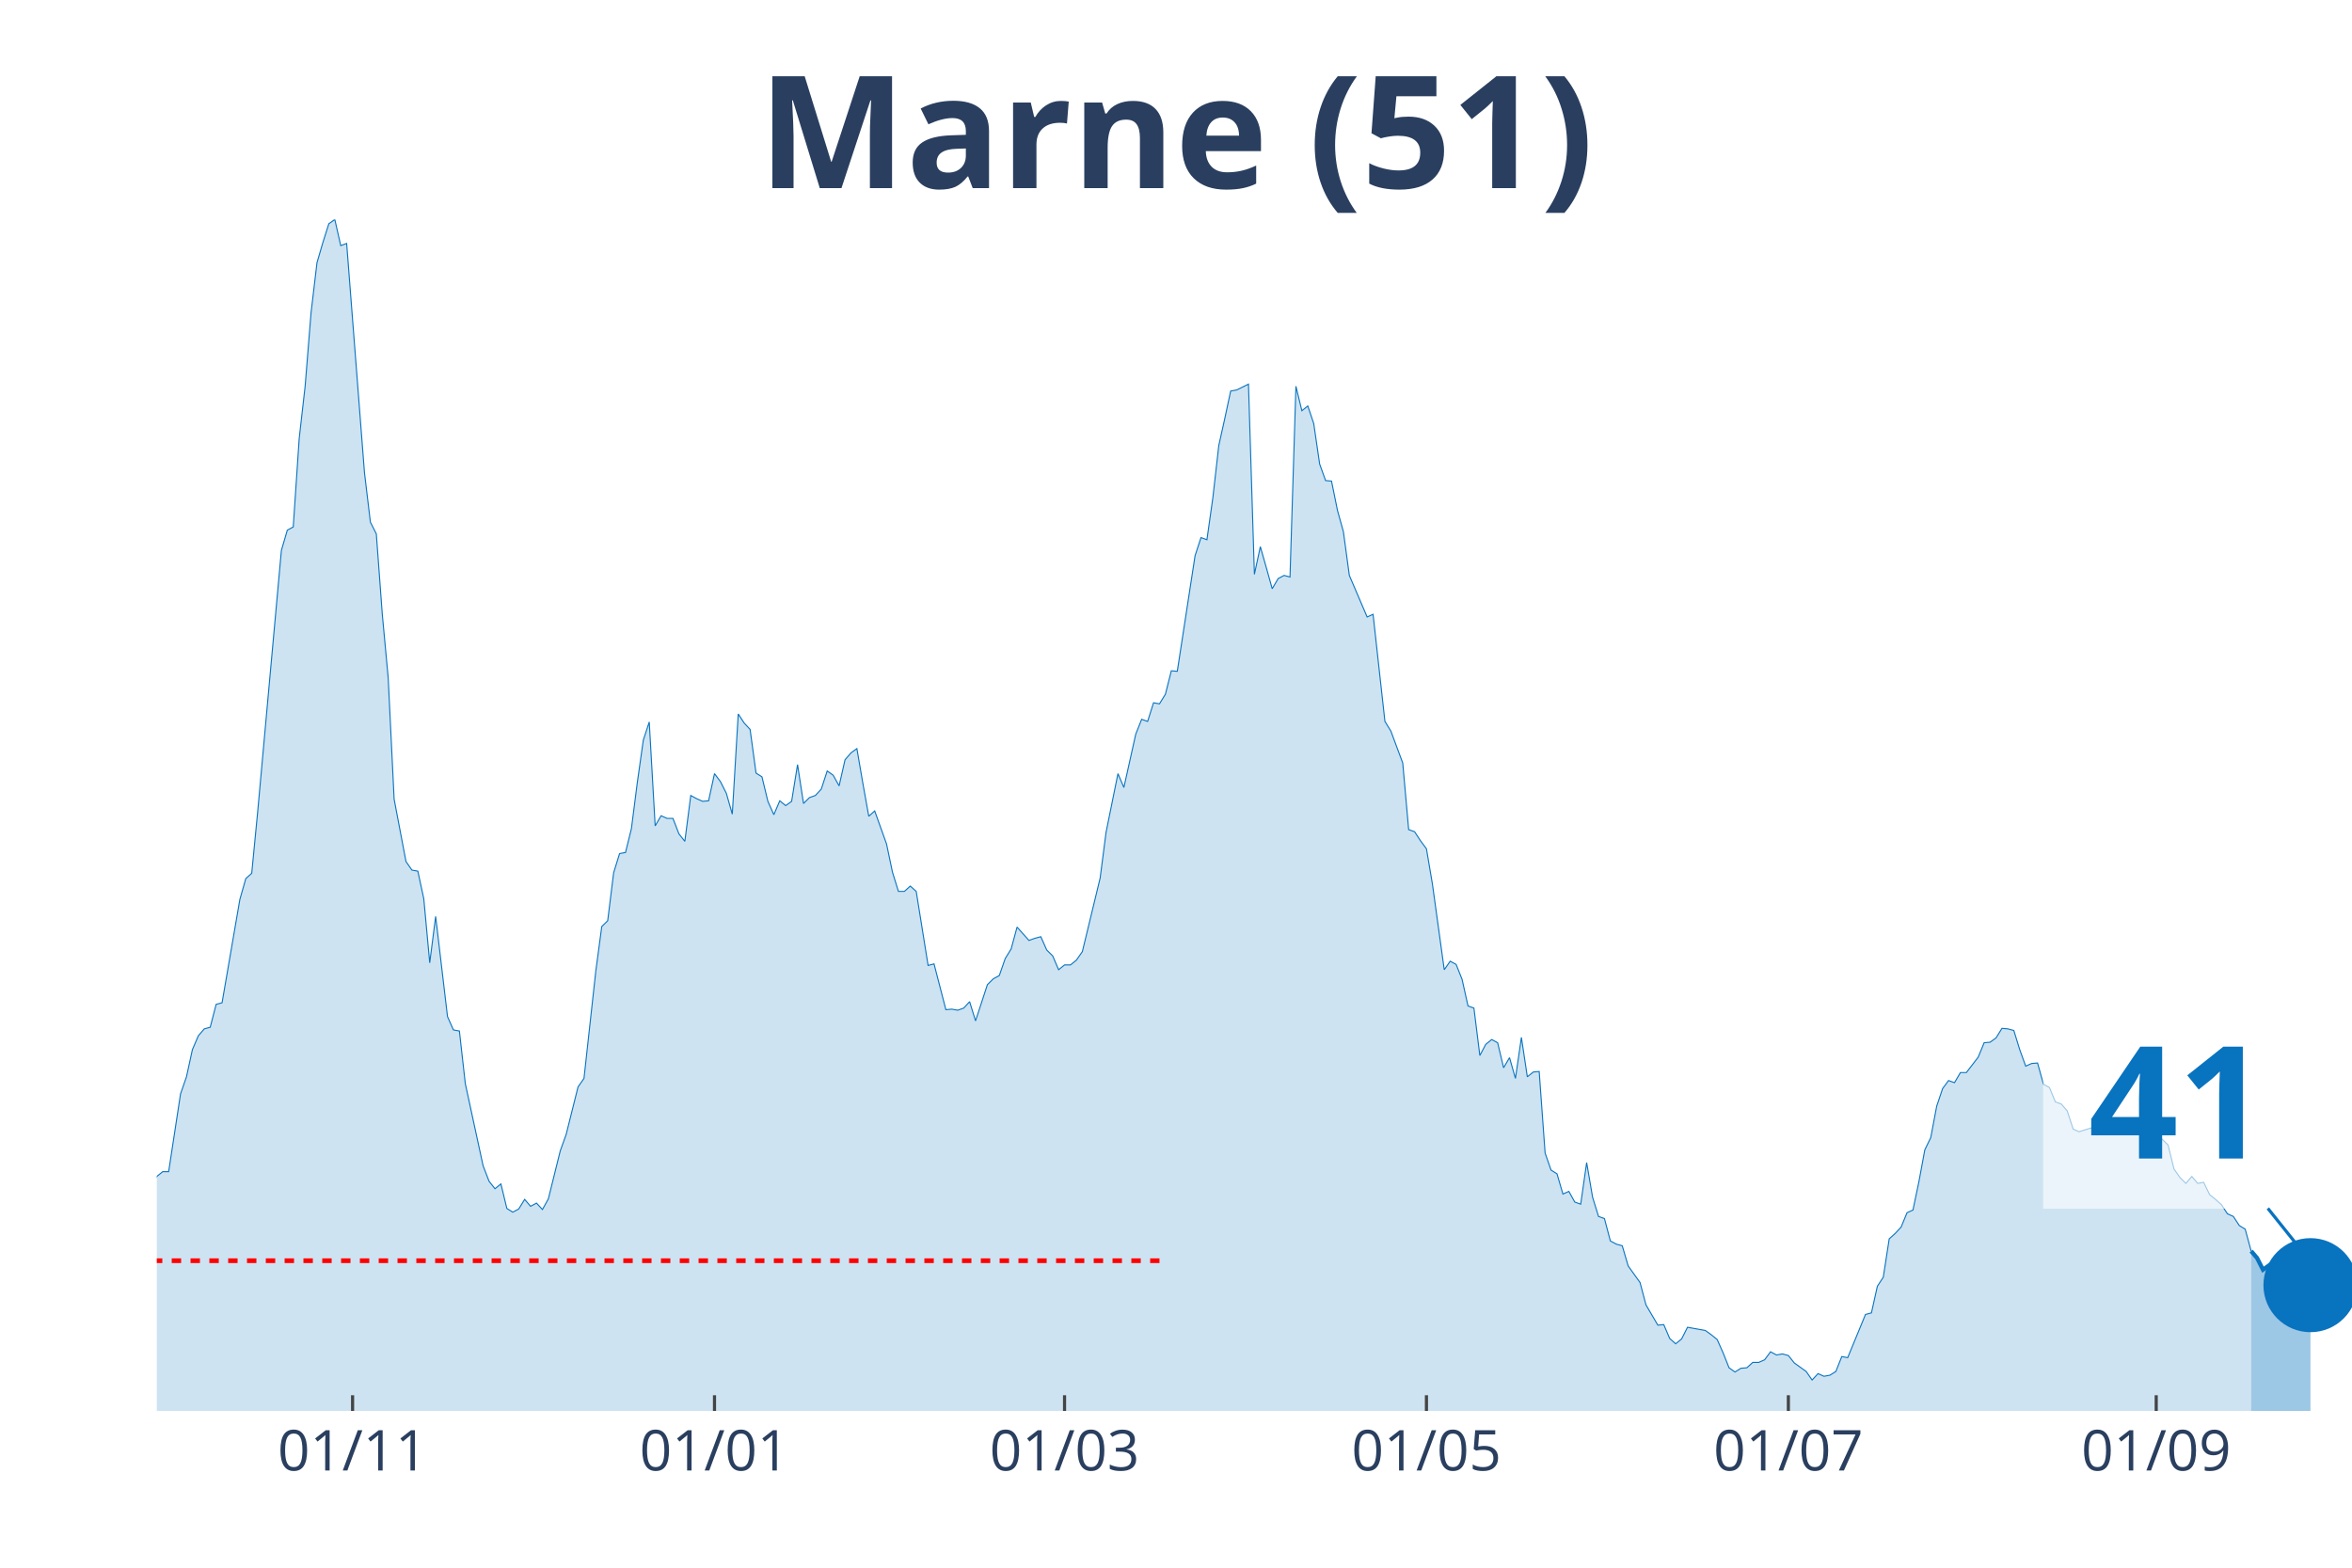
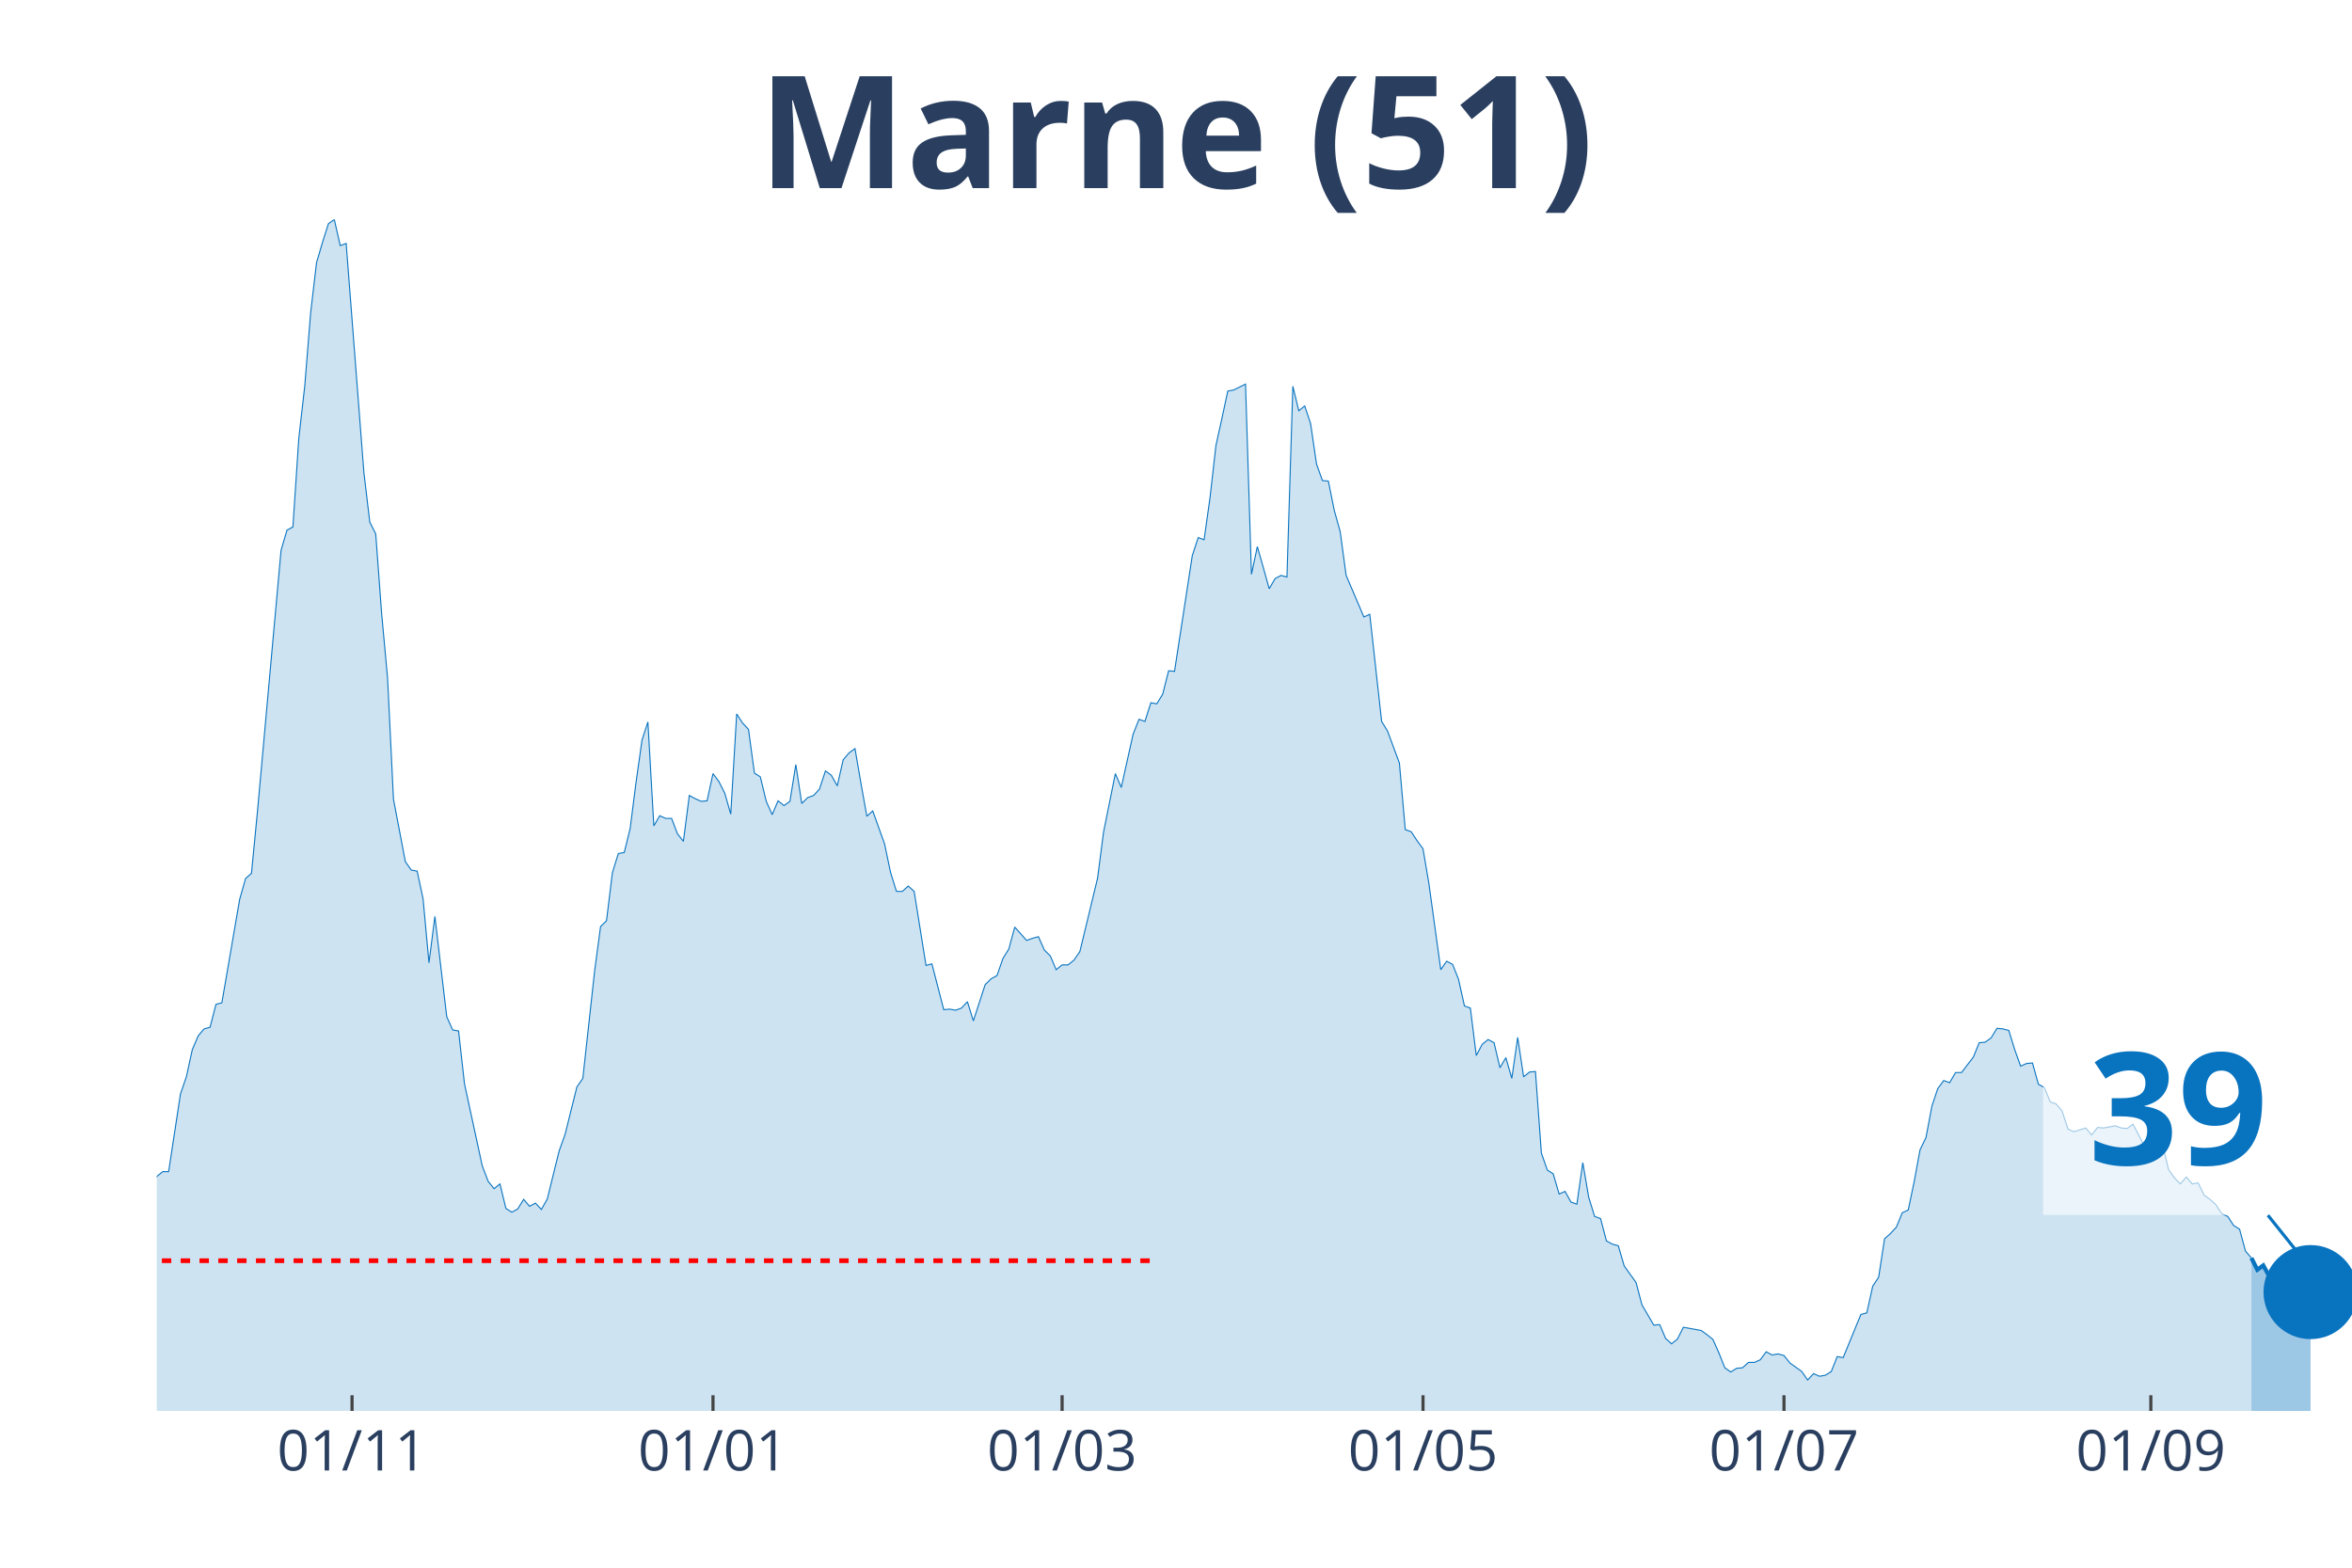
<svg xmlns="http://www.w3.org/2000/svg" class="main-svg" width="1125" height="750" style="" viewBox="0 0 750 500">
  <rect x="0" y="0" width="750" height="500" style="fill: rgb(0, 0, 0); fill-opacity: 0;" />
-   <defs id="defs-ef8293">
+   <defs id="defs-43b972">
    <g class="clips">
-       <clipPath id="clipef8293xyplot" class="plotclip">
+       <clipPath id="clip43b972xyplot" class="plotclip">
        <rect width="700" height="380" />
      </clipPath>
-       <clipPath class="axesclip" id="clipef8293x">
+       <clipPath class="axesclip" id="clip43b972x">
        <rect x="50" y="0" width="700" height="500" />
      </clipPath>
-       <clipPath class="axesclip" id="clipef8293y">
+       <clipPath class="axesclip" id="clip43b972y">
        <rect x="0" y="70" width="750" height="380" />
      </clipPath>
-       <clipPath class="axesclip" id="clipef8293xy">
+       <clipPath class="axesclip" id="clip43b972xy">
        <rect x="50" y="70" width="700" height="380" />
      </clipPath>
    </g>
    <g class="gradients" />
  </defs>
  <g class="bglayer">
    <rect class="bg" x="50" y="70" width="700" height="380" style="fill: rgb(0, 0, 0); fill-opacity: 0; stroke-width: 0;" />
  </g>
  <g class="layer-below">
    <g class="imagelayer" />
    <g class="shapelayer" />
  </g>
  <g class="cartesianlayer">
    <g class="subplot xy">
      <g class="layer-subplot">
        <g class="shapelayer" />
        <g class="imagelayer" />
      </g>
      <g class="gridlayer">
        <g class="x">
-           <path class="xgrid crisp" transform="translate(112.43,0)" d="M0,70v380" style="stroke: rgb(255, 255, 255); stroke-opacity: 1; stroke-width: 1px;" />
-           <path class="xgrid crisp" transform="translate(227.84,0)" d="M0,70v380" style="stroke: rgb(255, 255, 255); stroke-opacity: 1; stroke-width: 1px;" />
-           <path class="xgrid crisp" transform="translate(339.46,0)" d="M0,70v380" style="stroke: rgb(255, 255, 255); stroke-opacity: 1; stroke-width: 1px;" />
-           <path class="xgrid crisp" transform="translate(454.86,0)" d="M0,70v380" style="stroke: rgb(255, 255, 255); stroke-opacity: 1; stroke-width: 1px;" />
-           <path class="xgrid crisp" transform="translate(570.27,0)" d="M0,70v380" style="stroke: rgb(255, 255, 255); stroke-opacity: 1; stroke-width: 1px;" />
-           <path class="xgrid crisp" transform="translate(687.57,0)" d="M0,70v380" style="stroke: rgb(255, 255, 255); stroke-opacity: 1; stroke-width: 1px;" />
+           <path class="xgrid crisp" transform="translate(112.26,0)" d="M0,70v380" style="stroke: rgb(255, 255, 255); stroke-opacity: 1; stroke-width: 1px;" />
+           <path class="xgrid crisp" transform="translate(227.36,0)" d="M0,70v380" style="stroke: rgb(255, 255, 255); stroke-opacity: 1; stroke-width: 1px;" />
+           <path class="xgrid crisp" transform="translate(338.68,0)" d="M0,70v380" style="stroke: rgb(255, 255, 255); stroke-opacity: 1; stroke-width: 1px;" />
+           <path class="xgrid crisp" transform="translate(453.77,0)" d="M0,70v380" style="stroke: rgb(255, 255, 255); stroke-opacity: 1; stroke-width: 1px;" />
+           <path class="xgrid crisp" transform="translate(568.87,0)" d="M0,70v380" style="stroke: rgb(255, 255, 255); stroke-opacity: 1; stroke-width: 1px;" />
+           <path class="xgrid crisp" transform="translate(685.85,0)" d="M0,70v380" style="stroke: rgb(255, 255, 255); stroke-opacity: 1; stroke-width: 1px;" />
        </g>
        <g class="y" />
      </g>
      <g class="zerolinelayer" />
      <path class="xlines-below" />
      <path class="ylines-below" />
      <g class="overlines-below" />
      <g class="xaxislayer-below" />
      <g class="yaxislayer-below" />
      <g class="overaxes-below" />
-       <g class="plot" transform="translate(50, 70)" clip-path="url('#clipef8293xyplot')">
+       <g class="plot" transform="translate(50, 70)" clip-path="url('#clip43b972xyplot')">
        <g class="scatterlayer mlayer">
-           <g class="trace scatter tracee1a34c" style="stroke-miterlimit: 2;">
+           <g class="trace scatter trace4f8f29" style="stroke-miterlimit: 2;">
            <g class="fills">
              <g>
-                 <path class="js-fill" d="M667.84,380L-257.3,380L-257.3,370.31L-245.95,374.22L-244.05,373.54L-232.7,374.22L-230.81,368.61L-227.03,360.63L-225.14,362.33L-219.46,361.31L-217.57,368.27L-213.78,375.07L-211.89,373.88L-200.54,376.43L-198.65,377.79L-140,377.28L-138.11,376.43L-130.54,373.54L-128.65,373.2L-121.08,374.22L-119.19,372.86L-113.51,372.86L-111.62,372.18L-107.84,370.31L-105.95,371.67L-102.16,372.35L-100.27,371.5L-94.59,369.63L-92.7,367.42L-87.03,366.23L-85.14,365.04L-79.46,363.69L-77.57,362.16L-73.78,361.65L-71.89,359.44L-66.22,354L-64.32,354L-62.43,353.66L-60.54,349.75L-56.76,344.65L-54.86,341.93L-51.08,340.57L-49.19,340.4L-47.3,339.55L-45.41,336.32L-43.51,335.47L-41.62,327.15L-39.73,315.08L-37.84,311L-35.95,309.98L-34.05,306.75L-30.27,283.64L-28.38,286.87L-26.49,295.2L-24.59,292.14L-22.7,293.16L-20.81,290.61L-17.03,311.85L-15.14,311.51L-13.24,311.68L-11.35,313.72L-9.46,313.38L-7.57,314.91L-5.68,317.12L-3.78,313.04L-1.89,311.68L0,305.22L1.89,303.69L3.78,303.69L7.57,278.88L9.46,273.44L11.35,264.78L13.24,260.36L15.14,258.15L17.03,257.64L18.92,250.33L20.81,249.82L26.49,216.85L28.38,210.22L30.27,208.52L32.16,188.98L39.73,105.54L41.62,99.08L43.51,98.06L45.41,69.85L47.3,53.19L49.19,29.74L51.08,13.77L52.97,7.31L54.86,1.36L56.76,0L58.65,8.33L60.54,7.65L66.22,80.72L68.11,96.53L70,100.27L71.89,125.76L73.78,146.15L75.68,184.9L79.46,204.79L81.35,207.5L83.24,207.84L85.14,216.68L87.03,237.08L88.92,222.29L92.7,254.24L94.59,258.49L96.49,258.83L98.38,275.65L104.05,301.82L105.95,306.75L107.84,309.13L109.73,307.6L111.62,315.42L113.51,316.61L115.41,315.59L117.3,312.53L119.19,314.74L121.08,313.72L122.97,315.76L124.86,312.36L128.65,297.07L130.54,291.8L134.32,276.67L136.22,273.95L140,239.62L141.89,225.52L143.78,223.65L145.68,208.35L147.57,202.24L149.46,201.9L151.35,194.25L153.24,179.46L155.14,166.04L157.03,160.26L158.92,193.4L160.81,190.17L162.7,191.02L164.59,191.02L166.49,195.95L168.38,198.33L170.27,183.71L172.16,184.73L174.05,185.58L175.95,185.41L177.84,176.74L179.73,179.29L181.62,183.03L183.51,189.66L185.41,157.71L187.3,160.6L189.19,162.64L191.08,176.57L192.97,177.76L194.86,185.58L196.76,189.83L198.65,185.41L200.54,186.94L202.43,185.58L204.32,173.86L206.22,186.26L208.11,184.39L210,183.71L211.89,181.67L213.78,175.89L215.68,177.25L217.57,180.65L219.46,172.33L221.35,170.12L223.24,168.76L225.14,179.8L227.03,190.34L228.92,188.64L232.7,199.18L234.59,208.18L236.49,214.3L238.38,214.3L240.27,212.6L242.16,214.3L245.95,237.92L247.84,237.42L251.62,252.03L253.51,251.86L255.41,252.2L257.3,251.52L259.19,249.48L261.08,255.6L264.86,244.04L266.76,242.17L268.65,241.15L270.54,235.72L272.43,232.66L274.32,225.69L278.11,229.94L280,229.26L281.89,228.75L283.78,233L285.68,234.87L287.57,239.28L289.46,237.75L291.35,237.75L293.24,236.23L295.14,233.51L300.81,210.05L302.7,195.44L306.49,176.74L308.38,181.16L312.16,164.17L314.05,159.41L315.95,160.09L317.84,154.14L319.73,154.48L321.62,151.42L323.51,143.94L325.41,144.11L331.08,107.24L332.97,101.46L334.86,102.14L336.76,88.71L338.65,72.06L340.54,63.56L342.43,54.72L344.32,54.38L348.11,52.51L350,113.18L351.89,104.35L353.78,110.97L355.68,117.77L357.57,114.54L359.46,113.52L361.35,114.03L363.24,53.19L365.14,61.01L367.03,59.48L368.92,65.09L370.81,78.01L372.7,83.27L374.59,83.44L376.49,92.79L378.38,99.59L380.27,113.52L385.95,126.78L387.84,125.93L391.62,160.09L393.51,163.15L397.3,173.35L399.19,194.59L401.08,195.27L402.97,198.16L404.86,200.71L406.76,211.92L410.54,239.28L412.43,236.57L414.32,237.58L416.22,242.34L418.11,250.84L420,251.52L421.89,266.65L423.78,263.08L425.68,261.55L427.57,262.57L429.46,270.55L431.35,267.33L433.24,273.95L435.14,260.87L437.03,273.44L438.92,271.91L440.81,271.74L442.7,297.75L444.59,303.18L446.49,304.37L448.38,310.83L450.27,309.98L452.16,313.38L454.05,314.06L455.95,300.81L457.84,311.85L459.73,317.97L461.62,318.65L463.51,325.79L465.41,326.81L467.3,327.32L469.19,333.77L472.97,339.04L474.86,346.18L478.65,352.64L480.54,352.47L482.43,356.89L484.32,358.59L486.22,357.06L488.11,353.32L493.78,354.34L495.68,355.7L497.57,357.23L499.46,361.48L501.35,366.23L503.24,367.59L505.14,366.4L507.03,366.23L508.92,364.53L510.81,364.53L512.7,363.69L514.59,361.14L516.49,362.16L518.38,361.82L520.27,362.33L522.16,364.7L525.95,367.42L527.84,370.14L529.73,368.1L531.62,368.95L533.51,368.61L535.41,367.42L537.3,362.67L539.19,363.01L544.86,349.24L546.76,348.73L548.65,340.23L550.54,337.34L552.43,325.11L554.32,323.41L556.22,321.37L558.11,316.78L560,315.93L561.89,306.92L563.78,296.73L565.68,292.82L567.57,282.79L569.46,277.18L571.35,274.63L573.24,275.31L575.14,272.08L577.03,272.08L580.81,267.16L582.7,262.57L584.59,262.4L586.49,261.04L588.38,257.98L590.27,258.15L592.16,258.66L594.05,264.78L595.95,270.04L597.84,269.19L599.73,269.03L601.62,275.82L603.51,276.84L605.41,281.43L607.3,282.11L609.19,284.32L611.08,290.1L612.97,290.95L616.76,289.76L618.65,291.97L620.54,289.59L622.43,289.76L626.22,289.08L628.11,289.76L630,289.93L631.89,288.57L635.68,295.88L637.57,293.33L639.46,293.33L641.35,295.2L643.24,302.84L645.14,305.56L647.03,307.43L648.92,305.22L650.81,307.43L652.7,307.09L654.59,311L656.49,312.53L658.38,314.23L660.27,317.12L662.16,317.97L664.05,320.86L665.95,322.05L667.84,329.02" style="fill: rgb(8, 115, 191); fill-opacity: 0.2; stroke-width: 0;" />
+                 <path class="js-fill" d="M667.92,380L-256.6,380L-256.6,370.31L-245.28,374.22L-243.4,373.54L-232.08,374.22L-230.19,368.61L-226.42,360.63L-224.53,362.33L-218.87,361.31L-216.98,368.27L-213.21,375.07L-211.32,373.88L-200,376.43L-198.11,377.79L-139.62,377.28L-137.74,376.43L-130.19,373.54L-128.3,373.2L-120.75,374.22L-118.87,372.86L-113.21,372.86L-111.32,372.18L-107.55,370.31L-105.66,371.67L-101.89,372.35L-100,371.5L-94.34,369.63L-92.45,367.42L-86.79,366.23L-84.91,365.04L-79.25,363.69L-77.36,362.16L-73.58,361.65L-71.7,359.44L-66.04,354L-64.15,354L-62.26,353.66L-60.38,349.75L-56.6,344.65L-54.72,341.93L-50.94,340.57L-49.06,340.4L-47.17,339.55L-45.28,336.32L-43.4,335.47L-41.51,327.15L-39.62,315.08L-37.74,311L-35.85,309.98L-33.96,306.75L-30.19,283.64L-28.3,286.87L-26.42,295.2L-24.53,292.14L-22.64,293.16L-20.75,290.61L-16.98,311.85L-15.09,311.51L-13.21,311.68L-11.32,313.72L-9.43,313.38L-7.55,314.91L-5.66,317.12L-3.77,313.04L-1.89,311.68L0,305.22L1.89,303.69L3.77,303.69L7.55,278.88L9.43,273.44L11.32,264.78L13.21,260.36L15.09,258.15L16.98,257.64L18.87,250.33L20.75,249.82L26.42,216.85L28.3,210.22L30.19,208.52L32.08,188.98L39.62,105.54L41.51,99.08L43.4,98.06L45.28,69.85L47.17,53.19L49.06,29.74L50.94,13.77L52.83,7.31L54.72,1.36L56.6,0L58.49,8.33L60.38,7.65L66.04,80.72L67.92,96.53L69.81,100.27L71.7,125.76L73.58,146.15L75.47,184.9L79.25,204.79L81.13,207.5L83.02,207.84L84.91,216.68L86.79,237.08L88.68,222.29L92.45,254.24L94.34,258.49L96.23,258.83L98.11,275.65L103.77,301.82L105.66,306.75L107.55,309.13L109.43,307.6L111.32,315.42L113.21,316.61L115.09,315.59L116.98,312.53L118.87,314.74L120.75,313.72L122.64,315.76L124.53,312.36L128.3,297.07L130.19,291.8L133.96,276.67L135.85,273.95L139.62,239.62L141.51,225.52L143.4,223.65L145.28,208.35L147.17,202.24L149.06,201.9L150.94,194.25L152.83,179.46L154.72,166.04L156.6,160.26L158.49,193.4L160.38,190.17L162.26,191.02L164.15,191.02L166.04,195.95L167.92,198.33L169.81,183.71L171.7,184.73L173.58,185.58L175.47,185.41L177.36,176.74L179.25,179.29L181.13,183.03L183.02,189.66L184.91,157.71L186.79,160.6L188.68,162.64L190.57,176.57L192.45,177.76L194.34,185.58L196.23,189.83L198.11,185.41L200,186.94L201.89,185.58L203.77,173.86L205.66,186.26L207.55,184.39L209.43,183.71L211.32,181.67L213.21,175.89L215.09,177.25L216.98,180.65L218.87,172.33L220.75,170.12L222.64,168.76L224.53,179.8L226.42,190.34L228.3,188.64L232.08,199.18L233.96,208.18L235.85,214.3L237.74,214.3L239.62,212.6L241.51,214.3L245.28,237.92L247.17,237.42L250.94,252.03L252.83,251.86L254.72,252.2L256.6,251.52L258.49,249.48L260.38,255.6L264.15,244.04L266.04,242.17L267.92,241.15L269.81,235.72L271.7,232.66L273.58,225.69L277.36,229.94L279.25,229.26L281.13,228.75L283.02,233L284.91,234.87L286.79,239.28L288.68,237.75L290.57,237.75L292.45,236.23L294.34,233.51L300,210.05L301.89,195.44L305.66,176.74L307.55,181.16L311.32,164.17L313.21,159.41L315.09,160.09L316.98,154.14L318.87,154.48L320.75,151.42L322.64,143.94L324.53,144.11L330.19,107.24L332.08,101.46L333.96,102.14L335.85,88.71L337.74,72.06L339.62,63.56L341.51,54.72L343.4,54.38L347.17,52.51L349.06,113.18L350.94,104.35L352.83,110.97L354.72,117.77L356.6,114.54L358.49,113.52L360.38,114.03L362.26,53.19L364.15,61.01L366.04,59.48L367.92,65.09L369.81,78.01L371.7,83.27L373.58,83.44L375.47,92.79L377.36,99.59L379.25,113.52L384.91,126.78L386.79,125.93L390.57,160.09L392.45,163.15L396.23,173.35L398.11,194.59L400,195.27L401.89,198.16L403.77,200.71L405.66,211.92L409.43,239.28L411.32,236.57L413.21,237.58L415.09,242.34L416.98,250.84L418.87,251.52L420.75,266.65L422.64,263.08L424.53,261.55L426.42,262.57L428.3,270.55L430.19,267.33L432.08,273.95L433.96,260.87L435.85,273.44L437.74,271.91L439.62,271.74L441.51,297.75L443.4,303.18L445.28,304.37L447.17,310.83L449.06,309.98L450.94,313.38L452.83,314.06L454.72,300.81L456.6,311.85L458.49,317.97L460.38,318.65L462.26,325.79L464.15,326.81L466.04,327.32L467.92,333.77L471.7,339.04L473.58,346.18L477.36,352.64L479.25,352.47L481.13,356.89L483.02,358.59L484.91,357.06L486.79,353.32L492.45,354.34L494.34,355.7L496.23,357.23L498.11,361.48L500,366.23L501.89,367.59L503.77,366.4L505.66,366.23L507.55,364.53L509.43,364.53L511.32,363.69L513.21,361.14L515.09,362.16L516.98,361.82L518.87,362.33L520.75,364.7L524.53,367.42L526.42,370.14L528.3,368.1L530.19,368.95L532.08,368.61L533.96,367.42L535.85,362.67L537.74,363.01L543.4,349.24L545.28,348.73L547.17,340.23L549.06,337.34L550.94,325.11L552.83,323.41L554.72,321.37L556.6,316.78L558.49,315.93L560.38,306.92L562.26,296.73L564.15,292.82L566.04,282.79L567.92,277.18L569.81,274.63L571.7,275.31L573.58,272.08L575.47,272.08L579.25,267.16L581.13,262.57L583.02,262.4L584.91,261.04L586.79,257.98L588.68,258.15L590.57,258.66L592.45,264.78L594.34,270.04L596.23,269.19L598.11,269.03L600,275.82L601.89,276.84L603.77,281.43L605.66,282.11L607.55,284.32L609.43,290.1L611.32,290.95L615.09,289.76L616.98,291.97L618.87,289.59L620.75,289.76L624.53,289.08L626.42,289.76L628.3,289.93L630.19,288.57L633.96,295.88L635.85,293.33L637.74,293.33L639.62,295.2L641.51,303.01L643.4,305.73L645.28,307.6L647.17,305.39L649.06,307.6L650.94,307.26L652.83,311.17L654.72,312.53L656.6,314.23L658.49,317.12L660.38,317.97L662.26,320.86L664.15,322.05L666.04,329.02L667.92,331.23" style="fill: rgb(8, 115, 191); fill-opacity: 0.2; stroke-width: 0;" />
              </g>
            </g>
            <g class="errorbars" />
            <g class="lines">
-               <path class="js-line" d="M-257.3,370.31L-245.95,374.22L-244.05,373.54L-232.7,374.22L-230.81,368.61L-227.03,360.63L-225.14,362.33L-219.46,361.31L-217.57,368.27L-213.78,375.07L-211.89,373.88L-200.54,376.43L-198.65,377.79L-140,377.28L-138.11,376.43L-130.54,373.54L-128.65,373.2L-121.08,374.22L-119.19,372.86L-113.51,372.86L-111.62,372.18L-107.84,370.31L-105.95,371.67L-102.16,372.35L-100.27,371.5L-94.59,369.63L-92.7,367.42L-87.03,366.23L-85.14,365.04L-79.46,363.69L-77.57,362.16L-73.78,361.65L-71.89,359.44L-66.22,354L-64.32,354L-62.43,353.66L-60.54,349.75L-56.76,344.65L-54.86,341.93L-51.08,340.57L-49.19,340.4L-47.3,339.55L-45.41,336.32L-43.51,335.47L-41.62,327.15L-39.73,315.08L-37.84,311L-35.95,309.98L-34.05,306.75L-30.27,283.64L-28.38,286.87L-26.49,295.2L-24.59,292.14L-22.7,293.16L-20.81,290.61L-17.03,311.85L-15.14,311.51L-13.24,311.68L-11.35,313.72L-9.46,313.38L-7.57,314.91L-5.68,317.12L-3.78,313.04L-1.89,311.68L0,305.22L1.89,303.69L3.78,303.69L7.57,278.88L9.46,273.44L11.35,264.78L13.24,260.36L15.14,258.15L17.03,257.64L18.92,250.33L20.81,249.82L26.49,216.85L28.38,210.22L30.27,208.52L32.16,188.98L39.73,105.54L41.62,99.08L43.51,98.06L45.41,69.85L47.3,53.19L49.19,29.74L51.08,13.77L52.97,7.31L54.86,1.36L56.76,0L58.65,8.33L60.54,7.65L66.22,80.72L68.11,96.53L70,100.27L71.89,125.76L73.78,146.15L75.68,184.9L79.46,204.79L81.35,207.5L83.24,207.84L85.14,216.68L87.03,237.08L88.92,222.29L92.7,254.24L94.59,258.49L96.49,258.83L98.38,275.65L104.05,301.82L105.95,306.75L107.84,309.13L109.73,307.6L111.62,315.42L113.51,316.61L115.41,315.59L117.3,312.53L119.19,314.74L121.08,313.72L122.97,315.76L124.86,312.36L128.65,297.07L130.54,291.8L134.32,276.67L136.22,273.95L140,239.62L141.89,225.52L143.78,223.65L145.68,208.35L147.57,202.24L149.46,201.9L151.35,194.25L153.24,179.46L155.14,166.04L157.03,160.26L158.92,193.4L160.81,190.17L162.7,191.02L164.59,191.02L166.49,195.95L168.38,198.33L170.27,183.71L172.16,184.73L174.05,185.58L175.95,185.41L177.84,176.74L179.73,179.29L181.62,183.03L183.51,189.66L185.41,157.71L187.3,160.6L189.19,162.64L191.08,176.57L192.97,177.76L194.86,185.58L196.76,189.83L198.65,185.41L200.54,186.94L202.43,185.58L204.32,173.86L206.22,186.26L208.11,184.39L210,183.71L211.89,181.67L213.78,175.89L215.68,177.25L217.57,180.65L219.46,172.33L221.35,170.12L223.24,168.76L225.14,179.8L227.03,190.34L228.92,188.64L232.7,199.18L234.59,208.18L236.49,214.3L238.38,214.3L240.27,212.6L242.16,214.3L245.95,237.92L247.84,237.42L251.62,252.03L253.51,251.86L255.41,252.2L257.3,251.52L259.19,249.48L261.08,255.6L264.86,244.04L266.76,242.17L268.65,241.15L270.54,235.72L272.43,232.66L274.32,225.69L278.11,229.94L280,229.26L281.89,228.75L283.78,233L285.68,234.87L287.57,239.28L289.46,237.75L291.35,237.75L293.24,236.23L295.14,233.51L300.81,210.05L302.7,195.44L306.49,176.74L308.38,181.16L312.16,164.17L314.05,159.41L315.95,160.09L317.84,154.14L319.73,154.48L321.62,151.42L323.51,143.94L325.41,144.11L331.08,107.24L332.97,101.46L334.86,102.14L336.76,88.71L338.65,72.06L340.54,63.56L342.43,54.72L344.32,54.38L348.11,52.51L350,113.18L351.89,104.35L353.78,110.97L355.68,117.77L357.57,114.54L359.46,113.52L361.35,114.03L363.24,53.19L365.14,61.01L367.03,59.48L368.92,65.09L370.81,78.01L372.7,83.27L374.59,83.44L376.49,92.79L378.38,99.59L380.27,113.52L385.95,126.78L387.84,125.93L391.62,160.09L393.51,163.15L397.3,173.35L399.19,194.59L401.08,195.27L402.97,198.16L404.86,200.71L406.76,211.92L410.54,239.28L412.43,236.57L414.32,237.58L416.22,242.34L418.11,250.84L420,251.52L421.89,266.65L423.78,263.08L425.68,261.55L427.57,262.57L429.46,270.55L431.35,267.33L433.24,273.95L435.14,260.87L437.03,273.44L438.92,271.91L440.81,271.74L442.7,297.75L444.59,303.18L446.49,304.37L448.38,310.83L450.27,309.98L452.16,313.38L454.05,314.06L455.95,300.81L457.84,311.85L459.73,317.97L461.62,318.65L463.51,325.79L465.41,326.81L467.3,327.32L469.19,333.77L472.97,339.04L474.86,346.18L478.65,352.64L480.54,352.47L482.43,356.89L484.32,358.59L486.22,357.06L488.11,353.32L493.78,354.34L495.68,355.7L497.57,357.23L499.46,361.48L501.35,366.23L503.24,367.59L505.14,366.4L507.03,366.23L508.92,364.53L510.81,364.53L512.7,363.69L514.59,361.14L516.49,362.16L518.38,361.82L520.27,362.33L522.16,364.7L525.95,367.42L527.84,370.14L529.73,368.1L531.62,368.95L533.51,368.61L535.41,367.42L537.3,362.67L539.19,363.01L544.86,349.24L546.76,348.73L548.65,340.23L550.54,337.34L552.43,325.11L554.32,323.41L556.22,321.37L558.11,316.78L560,315.93L561.89,306.92L563.78,296.73L565.68,292.82L567.57,282.79L569.46,277.18L571.35,274.63L573.24,275.31L575.14,272.08L577.03,272.08L580.81,267.16L582.7,262.57L584.59,262.4L586.49,261.04L588.38,257.98L590.27,258.15L592.16,258.66L594.05,264.78L595.95,270.04L597.84,269.19L599.73,269.03L601.62,275.82L603.51,276.84L605.41,281.43L607.3,282.11L609.19,284.32L611.08,290.1L612.97,290.95L616.76,289.76L618.65,291.97L620.54,289.59L622.43,289.76L626.22,289.08L628.11,289.76L630,289.93L631.89,288.57L635.68,295.88L637.57,293.33L639.46,293.33L641.35,295.2L643.24,302.84L645.14,305.56L647.03,307.43L648.92,305.22L650.81,307.43L652.7,307.09L654.59,311L656.49,312.53L658.38,314.23L660.27,317.12L662.16,317.97L664.05,320.86L665.95,322.05L667.84,329.02" style="vector-effect: non-scaling-stroke; fill: none; stroke: rgb(8, 115, 191); stroke-opacity: 1; stroke-width: 0.5px; opacity: 1;" />
+               <path class="js-line" d="M-256.6,370.31L-245.28,374.22L-243.4,373.54L-232.08,374.22L-230.19,368.61L-226.42,360.63L-224.53,362.33L-218.87,361.31L-216.98,368.27L-213.21,375.07L-211.32,373.88L-200,376.43L-198.11,377.79L-139.62,377.28L-137.74,376.43L-130.19,373.54L-128.3,373.2L-120.75,374.22L-118.87,372.86L-113.21,372.86L-111.32,372.18L-107.55,370.31L-105.66,371.67L-101.89,372.35L-100,371.5L-94.34,369.63L-92.45,367.42L-86.79,366.23L-84.91,365.04L-79.25,363.69L-77.36,362.16L-73.58,361.65L-71.7,359.44L-66.04,354L-64.15,354L-62.26,353.66L-60.38,349.75L-56.6,344.65L-54.72,341.93L-50.94,340.57L-49.06,340.4L-47.17,339.55L-45.28,336.32L-43.4,335.47L-41.51,327.15L-39.62,315.08L-37.74,311L-35.85,309.98L-33.96,306.75L-30.19,283.64L-28.3,286.87L-26.42,295.2L-24.53,292.14L-22.64,293.16L-20.75,290.61L-16.98,311.85L-15.09,311.51L-13.21,311.68L-11.32,313.72L-9.43,313.38L-7.55,314.91L-5.66,317.12L-3.77,313.04L-1.89,311.68L0,305.22L1.89,303.69L3.77,303.69L7.55,278.88L9.43,273.44L11.32,264.78L13.21,260.36L15.09,258.15L16.98,257.64L18.87,250.33L20.75,249.82L26.42,216.85L28.3,210.22L30.19,208.52L32.08,188.98L39.62,105.54L41.51,99.08L43.4,98.06L45.28,69.85L47.17,53.19L49.06,29.74L50.94,13.77L52.83,7.31L54.72,1.36L56.6,0L58.49,8.33L60.38,7.65L66.04,80.72L67.92,96.53L69.81,100.27L71.7,125.76L73.58,146.15L75.47,184.9L79.25,204.79L81.13,207.5L83.02,207.84L84.91,216.68L86.79,237.08L88.68,222.29L92.45,254.24L94.34,258.49L96.23,258.83L98.11,275.65L103.77,301.82L105.66,306.75L107.55,309.13L109.43,307.6L111.32,315.42L113.21,316.61L115.09,315.59L116.98,312.53L118.87,314.74L120.75,313.72L122.64,315.76L124.53,312.36L128.3,297.07L130.19,291.8L133.96,276.67L135.85,273.95L139.62,239.62L141.51,225.52L143.4,223.65L145.28,208.35L147.17,202.24L149.06,201.9L150.94,194.25L152.83,179.46L154.72,166.04L156.6,160.26L158.49,193.4L160.38,190.17L162.26,191.02L164.15,191.02L166.04,195.95L167.92,198.33L169.81,183.71L171.7,184.73L173.58,185.58L175.47,185.41L177.36,176.74L179.25,179.29L181.13,183.03L183.02,189.66L184.91,157.71L186.79,160.6L188.68,162.64L190.57,176.57L192.45,177.76L194.34,185.58L196.23,189.83L198.11,185.41L200,186.94L201.89,185.58L203.77,173.86L205.66,186.26L207.55,184.39L209.43,183.71L211.32,181.67L213.21,175.89L215.09,177.25L216.98,180.65L218.87,172.33L220.75,170.12L222.64,168.76L224.53,179.8L226.42,190.34L228.3,188.64L232.08,199.18L233.96,208.18L235.85,214.3L237.74,214.3L239.62,212.6L241.51,214.3L245.28,237.92L247.17,237.42L250.94,252.03L252.83,251.86L254.72,252.2L256.6,251.52L258.49,249.48L260.38,255.6L264.15,244.04L266.04,242.17L267.92,241.15L269.81,235.72L271.7,232.66L273.58,225.69L277.36,229.94L279.25,229.26L281.13,228.75L283.02,233L284.91,234.87L286.79,239.28L288.68,237.75L290.57,237.75L292.45,236.23L294.34,233.51L300,210.05L301.89,195.44L305.66,176.74L307.55,181.16L311.32,164.17L313.21,159.41L315.09,160.09L316.98,154.14L318.87,154.48L320.75,151.42L322.64,143.94L324.53,144.11L330.19,107.24L332.08,101.46L333.96,102.14L335.85,88.71L337.74,72.06L339.62,63.56L341.51,54.72L343.4,54.38L347.17,52.51L349.06,113.18L350.94,104.35L352.83,110.97L354.72,117.77L356.6,114.54L358.49,113.52L360.38,114.03L362.26,53.19L364.15,61.01L366.04,59.48L367.92,65.09L369.81,78.01L371.7,83.27L373.58,83.44L375.47,92.79L377.36,99.59L379.25,113.52L384.91,126.78L386.79,125.93L390.57,160.09L392.45,163.15L396.23,173.35L398.11,194.59L400,195.27L401.89,198.16L403.77,200.71L405.66,211.92L409.43,239.28L411.32,236.57L413.21,237.58L415.09,242.34L416.98,250.84L418.87,251.52L420.75,266.65L422.64,263.08L424.53,261.55L426.42,262.57L428.3,270.55L430.19,267.33L432.08,273.95L433.96,260.87L435.85,273.44L437.74,271.91L439.62,271.74L441.51,297.75L443.4,303.18L445.28,304.37L447.17,310.83L449.06,309.98L450.94,313.38L452.83,314.06L454.72,300.81L456.6,311.85L458.49,317.97L460.38,318.65L462.26,325.79L464.15,326.81L466.04,327.32L467.92,333.77L471.7,339.04L473.58,346.18L477.36,352.64L479.25,352.47L481.13,356.89L483.02,358.59L484.91,357.06L486.79,353.32L492.45,354.34L494.34,355.7L496.23,357.23L498.11,361.48L500,366.23L501.89,367.59L503.77,366.4L505.66,366.23L507.55,364.53L509.43,364.53L511.32,363.69L513.21,361.14L515.09,362.16L516.98,361.82L518.87,362.33L520.75,364.7L524.53,367.42L526.42,370.14L528.3,368.1L530.19,368.95L532.08,368.61L533.96,367.42L535.85,362.67L537.74,363.01L543.4,349.24L545.28,348.73L547.17,340.23L549.06,337.34L550.94,325.11L552.83,323.41L554.72,321.37L556.6,316.78L558.49,315.93L560.38,306.92L562.26,296.73L564.15,292.82L566.04,282.79L567.92,277.18L569.81,274.63L571.7,275.31L573.58,272.08L575.47,272.08L579.25,267.16L581.13,262.57L583.02,262.4L584.91,261.04L586.79,257.98L588.68,258.15L590.57,258.66L592.45,264.78L594.34,270.04L596.23,269.19L598.11,269.03L600,275.82L601.89,276.84L603.77,281.43L605.66,282.11L607.55,284.32L609.43,290.1L611.32,290.95L615.09,289.76L616.98,291.97L618.87,289.59L620.75,289.76L624.53,289.08L626.42,289.76L628.3,289.93L630.19,288.57L633.96,295.88L635.85,293.33L637.74,293.33L639.62,295.2L641.51,303.01L643.4,305.73L645.28,307.6L647.17,305.39L649.06,307.6L650.94,307.26L652.83,311.17L654.72,312.53L656.6,314.23L658.49,317.12L660.38,317.97L662.26,320.86L664.15,322.05L666.04,329.02L667.92,331.23" style="vector-effect: non-scaling-stroke; fill: none; stroke: rgb(8, 115, 191); stroke-opacity: 1; stroke-width: 0.5px; opacity: 1;" />
            </g>
            <g class="points" />
            <g class="text" />
          </g>
-           <g class="trace scatter trace5d3add" style="stroke-miterlimit: 2;">
+           <g class="trace scatter trace17c40b" style="stroke-miterlimit: 2;">
            <g class="fills">
              <g>
-                 <path class="js-fill" d="M686.76,380L667.84,380L667.84,329.02L669.73,331.23L671.62,334.96L673.51,333.6L675.41,337.17L677.3,340.4L679.19,339.72L681.08,336.66L682.97,335.47L684.86,334.96L686.76,339.89" style="fill: rgb(8, 115, 191); fill-opacity: 0.4; stroke-width: 0;" />
+                 <path class="js-fill" d="M686.79,380L667.92,380L667.92,331.23L669.81,334.96L671.7,333.6L675.47,340.4L677.36,339.72L679.25,336.66L681.13,335.47L683.02,334.96L684.91,339.89L686.79,342.1" style="fill: rgb(8, 115, 191); fill-opacity: 0.4; stroke-width: 0;" />
              </g>
            </g>
            <g class="errorbars" />
            <g class="lines">
-               <path class="js-line" d="M667.84,329.02L669.73,331.23L671.62,334.96L673.51,333.6L675.41,337.17L677.3,340.4L679.19,339.72L681.08,336.66L682.97,335.47L684.86,334.96L686.76,339.89" style="vector-effect: non-scaling-stroke; fill: none; stroke: rgb(8, 115, 191); stroke-opacity: 1; stroke-width: 2px; opacity: 1;" />
+               <path class="js-line" d="M667.92,331.23L669.81,334.96L671.7,333.6L675.47,340.4L677.36,339.72L679.25,336.66L681.13,335.47L683.02,334.96L684.91,339.89L686.79,342.1" style="vector-effect: non-scaling-stroke; fill: none; stroke: rgb(8, 115, 191); stroke-opacity: 1; stroke-width: 2px; opacity: 1;" />
            </g>
            <g class="points" />
            <g class="text" />
          </g>
-           <g class="trace scatter tracecc166b" style="stroke-miterlimit: 2; opacity: 1;">
+           <g class="trace scatter traceb3973e" style="stroke-miterlimit: 2; opacity: 1;">
            <g class="fills" />
            <g class="errorbars" />
            <g class="lines" />
            <g class="points">
-               <path class="point" transform="translate(686.76,339.89)" d="M15,0A15,15 0 1,1 0,-15A15,15 0 0,1 15,0Z" style="opacity: 1; stroke-width: 0px; fill: rgb(8, 115, 191); fill-opacity: 1;" />
+               <path class="point" transform="translate(686.79,342.1)" d="M15,0A15,15 0 1,1 0,-15A15,15 0 0,1 15,0Z" style="opacity: 1; stroke-width: 0px; fill: rgb(8, 115, 191); fill-opacity: 1;" />
            </g>
            <g class="text" />
          </g>
        </g>
      </g>
      <g class="overplot" />
      <path class="xlines-above crisp" style="fill: none; stroke-width: 1px; stroke: rgb(0, 0, 0); stroke-opacity: 0;" d="" />
      <path class="ylines-above crisp" style="fill: none;" d="M0,0" />
      <g class="overlines-above" />
      <g class="xaxislayer-above">
-         <path class="xtick ticks crisp" d="M0,450v-5" transform="translate(112.43,0)" style="stroke: rgb(68, 68, 68); stroke-opacity: 1; stroke-width: 1px;" />
-         <path class="xtick ticks crisp" d="M0,450v-5" transform="translate(227.84,0)" style="stroke: rgb(68, 68, 68); stroke-opacity: 1; stroke-width: 1px;" />
-         <path class="xtick ticks crisp" d="M0,450v-5" transform="translate(339.46,0)" style="stroke: rgb(68, 68, 68); stroke-opacity: 1; stroke-width: 1px;" />
-         <path class="xtick ticks crisp" d="M0,450v-5" transform="translate(454.86,0)" style="stroke: rgb(68, 68, 68); stroke-opacity: 1; stroke-width: 1px;" />
-         <path class="xtick ticks crisp" d="M0,450v-5" transform="translate(570.27,0)" style="stroke: rgb(68, 68, 68); stroke-opacity: 1; stroke-width: 1px;" />
-         <path class="xtick ticks crisp" d="M0,450v-5" transform="translate(687.57,0)" style="stroke: rgb(68, 68, 68); stroke-opacity: 1; stroke-width: 1px;" />
+         <path class="xtick ticks crisp" d="M0,450v-5" transform="translate(112.26,0)" style="stroke: rgb(68, 68, 68); stroke-opacity: 1; stroke-width: 1px;" />
+         <path class="xtick ticks crisp" d="M0,450v-5" transform="translate(227.36,0)" style="stroke: rgb(68, 68, 68); stroke-opacity: 1; stroke-width: 1px;" />
+         <path class="xtick ticks crisp" d="M0,450v-5" transform="translate(338.68,0)" style="stroke: rgb(68, 68, 68); stroke-opacity: 1; stroke-width: 1px;" />
+         <path class="xtick ticks crisp" d="M0,450v-5" transform="translate(453.77,0)" style="stroke: rgb(68, 68, 68); stroke-opacity: 1; stroke-width: 1px;" />
+         <path class="xtick ticks crisp" d="M0,450v-5" transform="translate(568.87,0)" style="stroke: rgb(68, 68, 68); stroke-opacity: 1; stroke-width: 1px;" />
+         <path class="xtick ticks crisp" d="M0,450v-5" transform="translate(685.85,0)" style="stroke: rgb(68, 68, 68); stroke-opacity: 1; stroke-width: 1px;" />
        <g class="xtick">
-           <text text-anchor="middle" x="0" y="469" transform="translate(112.43,0)" style="font-family: 'Open Sans', verdana, arial, sans-serif; font-size: 18px; fill: rgb(42, 63, 95); fill-opacity: 1; white-space: pre;">01/11</text>
+           <text text-anchor="middle" x="0" y="469" transform="translate(112.26,0)" style="font-family: 'Open Sans', verdana, arial, sans-serif; font-size: 18px; fill: rgb(42, 63, 95); fill-opacity: 1; white-space: pre;">01/11</text>
        </g>
        <g class="xtick">
-           <text text-anchor="middle" x="0" y="469" transform="translate(227.84,0)" style="font-family: 'Open Sans', verdana, arial, sans-serif; font-size: 18px; fill: rgb(42, 63, 95); fill-opacity: 1; white-space: pre;">01/01</text>
+           <text text-anchor="middle" x="0" y="469" transform="translate(227.36,0)" style="font-family: 'Open Sans', verdana, arial, sans-serif; font-size: 18px; fill: rgb(42, 63, 95); fill-opacity: 1; white-space: pre;">01/01</text>
        </g>
        <g class="xtick">
-           <text text-anchor="middle" x="0" y="469" transform="translate(339.46,0)" style="font-family: 'Open Sans', verdana, arial, sans-serif; font-size: 18px; fill: rgb(42, 63, 95); fill-opacity: 1; white-space: pre;">01/03</text>
+           <text text-anchor="middle" x="0" y="469" transform="translate(338.68,0)" style="font-family: 'Open Sans', verdana, arial, sans-serif; font-size: 18px; fill: rgb(42, 63, 95); fill-opacity: 1; white-space: pre;">01/03</text>
        </g>
        <g class="xtick">
-           <text text-anchor="middle" x="0" y="469" transform="translate(454.86,0)" style="font-family: 'Open Sans', verdana, arial, sans-serif; font-size: 18px; fill: rgb(42, 63, 95); fill-opacity: 1; white-space: pre;">01/05</text>
+           <text text-anchor="middle" x="0" y="469" transform="translate(453.77,0)" style="font-family: 'Open Sans', verdana, arial, sans-serif; font-size: 18px; fill: rgb(42, 63, 95); fill-opacity: 1; white-space: pre;">01/05</text>
        </g>
        <g class="xtick">
-           <text text-anchor="middle" x="0" y="469" transform="translate(570.27,0)" style="font-family: 'Open Sans', verdana, arial, sans-serif; font-size: 18px; fill: rgb(42, 63, 95); fill-opacity: 1; white-space: pre;">01/07</text>
+           <text text-anchor="middle" x="0" y="469" transform="translate(568.87,0)" style="font-family: 'Open Sans', verdana, arial, sans-serif; font-size: 18px; fill: rgb(42, 63, 95); fill-opacity: 1; white-space: pre;">01/07</text>
        </g>
        <g class="xtick">
-           <text text-anchor="middle" x="0" y="469" transform="translate(687.57,0)" style="font-family: 'Open Sans', verdana, arial, sans-serif; font-size: 18px; fill: rgb(42, 63, 95); fill-opacity: 1; white-space: pre;">01/09</text>
+           <text text-anchor="middle" x="0" y="469" transform="translate(685.85,0)" style="font-family: 'Open Sans', verdana, arial, sans-serif; font-size: 18px; fill: rgb(42, 63, 95); fill-opacity: 1; white-space: pre;">01/09</text>
        </g>
      </g>
      <g class="yaxislayer-above" />
      <g class="overaxes-above" />
    </g>
  </g>
  <g class="polarlayer" />
  <g class="ternarylayer" />
  <g class="geolayer" />
  <g class="funnelarealayer" />
  <g class="pielayer" />
  <g class="treemaplayer" />
  <g class="sunburstlayer" />
  <g class="glimages" />
-   <defs id="topdefs-ef8293">
+   <defs id="topdefs-43b972">
    <g class="clips" />
  </defs>
  <g class="layer-above">
    <g class="imagelayer" />
    <g class="shapelayer">
-       <path data-index="0" fill-rule="evenodd" d="M-1013.24,402.09L369.73,402.09" clip-path="url('#clipef8293xy')" style="opacity: 1; stroke: rgb(255, 0, 0); stroke-opacity: 1; fill: rgb(0, 0, 0); fill-opacity: 0; stroke-dasharray: 3px, 3px; stroke-width: 1.5px;" />
+       <path data-index="0" fill-rule="evenodd" d="M-1010.38,402.09L368.87,402.09" clip-path="url('#clip43b972xy')" style="opacity: 1; stroke: rgb(255, 0, 0); stroke-opacity: 1; fill: rgb(0, 0, 0); fill-opacity: 0; stroke-dasharray: 3px, 3px; stroke-width: 1.5px;" />
    </g>
  </g>
  <g class="infolayer">
    <g class="g-gtitle">
      <text class="gtitle" x="375" y="25" text-anchor="middle" dy="0.7em" style="font-family: 'Open Sans', verdana, arial, sans-serif; font-size: 50px; fill: rgb(42, 63, 95); opacity: 1; font-weight: normal; white-space: pre;">
        <tspan style="font-weight:bold">Marne (51)</tspan>
      </text>
    </g>
    <g class="g-xtitle" />
    <g class="annotation" data-index="0" style="opacity: 1;">
-       <g class="annotation-text-g" transform="rotate(0,694.76,349.89)">
-         <g class="cursor-pointer" transform="translate(651, 314)">
+       <g class="annotation-text-g" transform="rotate(0,694.79,352.1)">
+         <g class="cursor-pointer" transform="translate(651, 316)">
          <rect class="bg" x="0.5" y="0.5" width="86" height="71" style="stroke-width: 1px; stroke: rgb(0, 0, 0); stroke-opacity: 0; fill: rgb(255, 255, 255); fill-opacity: 0.6;" />
          <text class="annotation-text" text-anchor="middle" x="43.531" y="55.5" style="font-family: 'Open Sans', verdana, arial, sans-serif; font-size: 50px; fill: rgb(8, 115, 191); fill-opacity: 1; white-space: pre;">
-             <tspan style="font-weight:bold">41 </tspan>
+             <tspan style="font-weight:bold">39 </tspan>
          </text>
        </g>
      </g>
      <g class="annotation-arrow-g" style="opacity: 1;">
-         <path d="M723.16,385.39L734.76,399.89" style="stroke-width: 1px; stroke: rgb(8, 115, 191); stroke-opacity: 1; stroke-dasharray: 0px, 0px, 18.569px, 18.569px;" />
+         <path d="M723.19,387.6L734.79,402.1" style="stroke-width: 1px; stroke: rgb(8, 115, 191); stroke-opacity: 1; stroke-dasharray: 0px, 0px, 18.569px, 18.569px;" />
      </g>
    </g>
  </g>
</svg>
